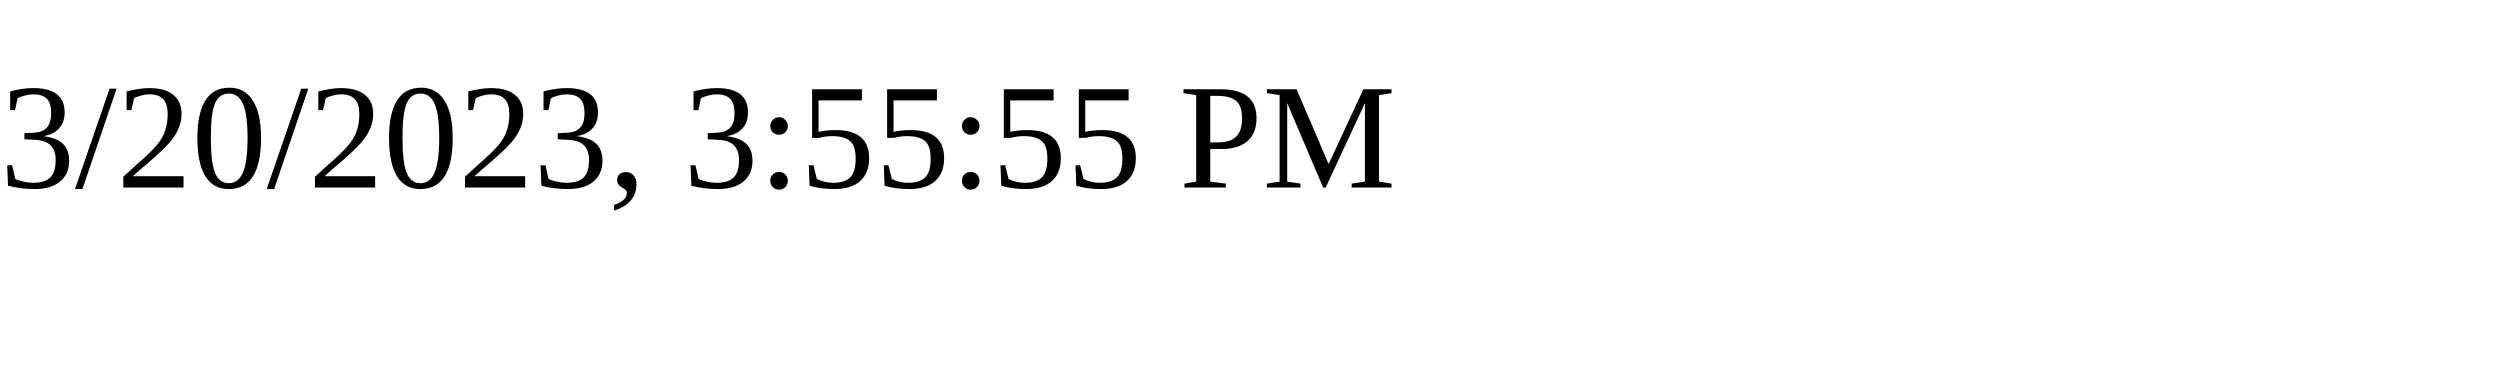
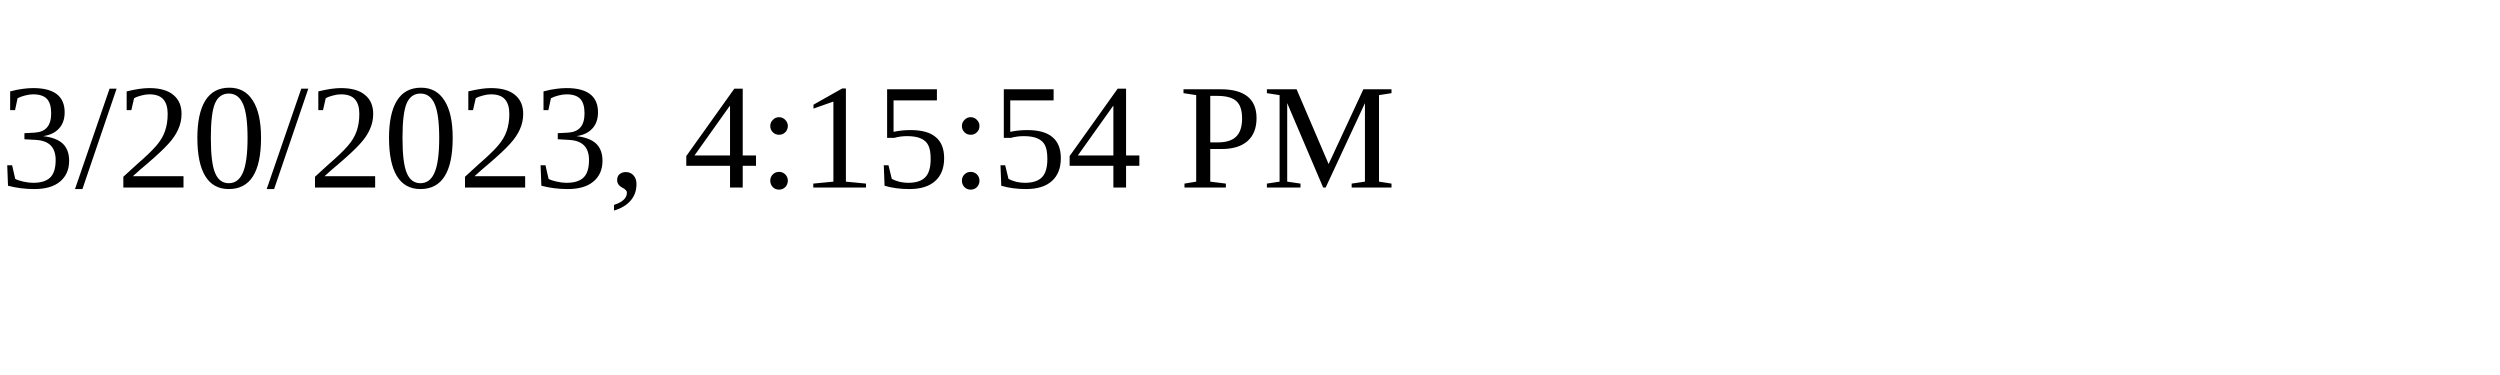
<svg xmlns="http://www.w3.org/2000/svg" height="30" width="200">
-   <text x="0" y="15">3/20/2023, 3:55:55 PM</text>
+   <text x="0" y="15">3/20/2023, 4:15:54 PM</text>
</svg>
